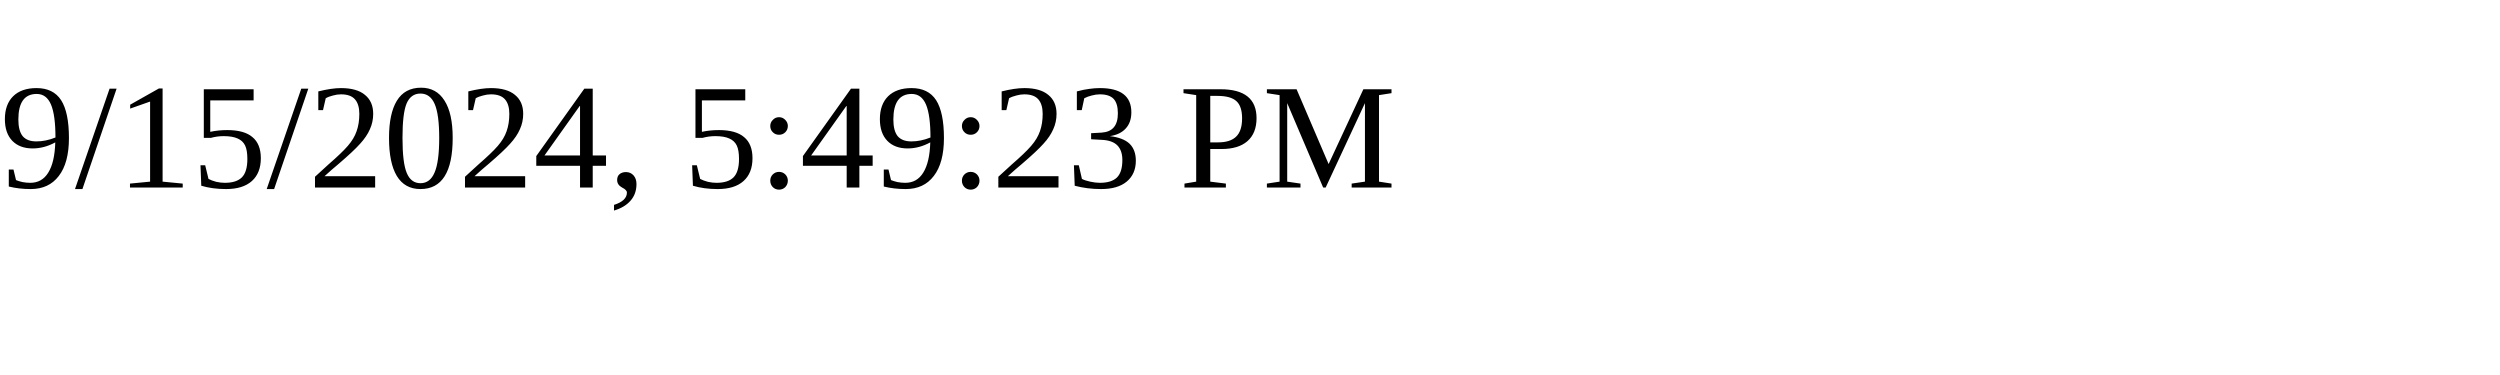
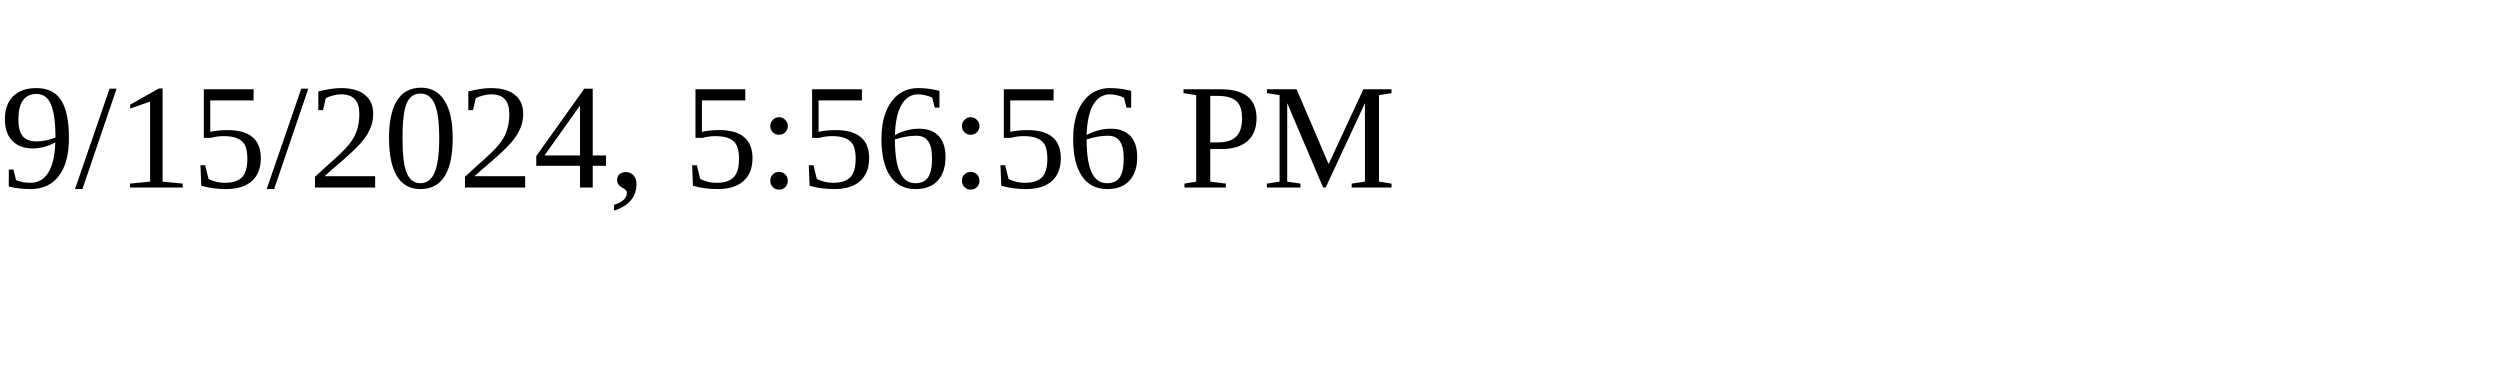
<svg xmlns="http://www.w3.org/2000/svg" height="30" width="200">
-   <text x="0" y="15">9/15/2024, 5:49:23 PM</text>
+   <text x="0" y="15">9/15/2024, 5:56:56 PM</text>
</svg>
